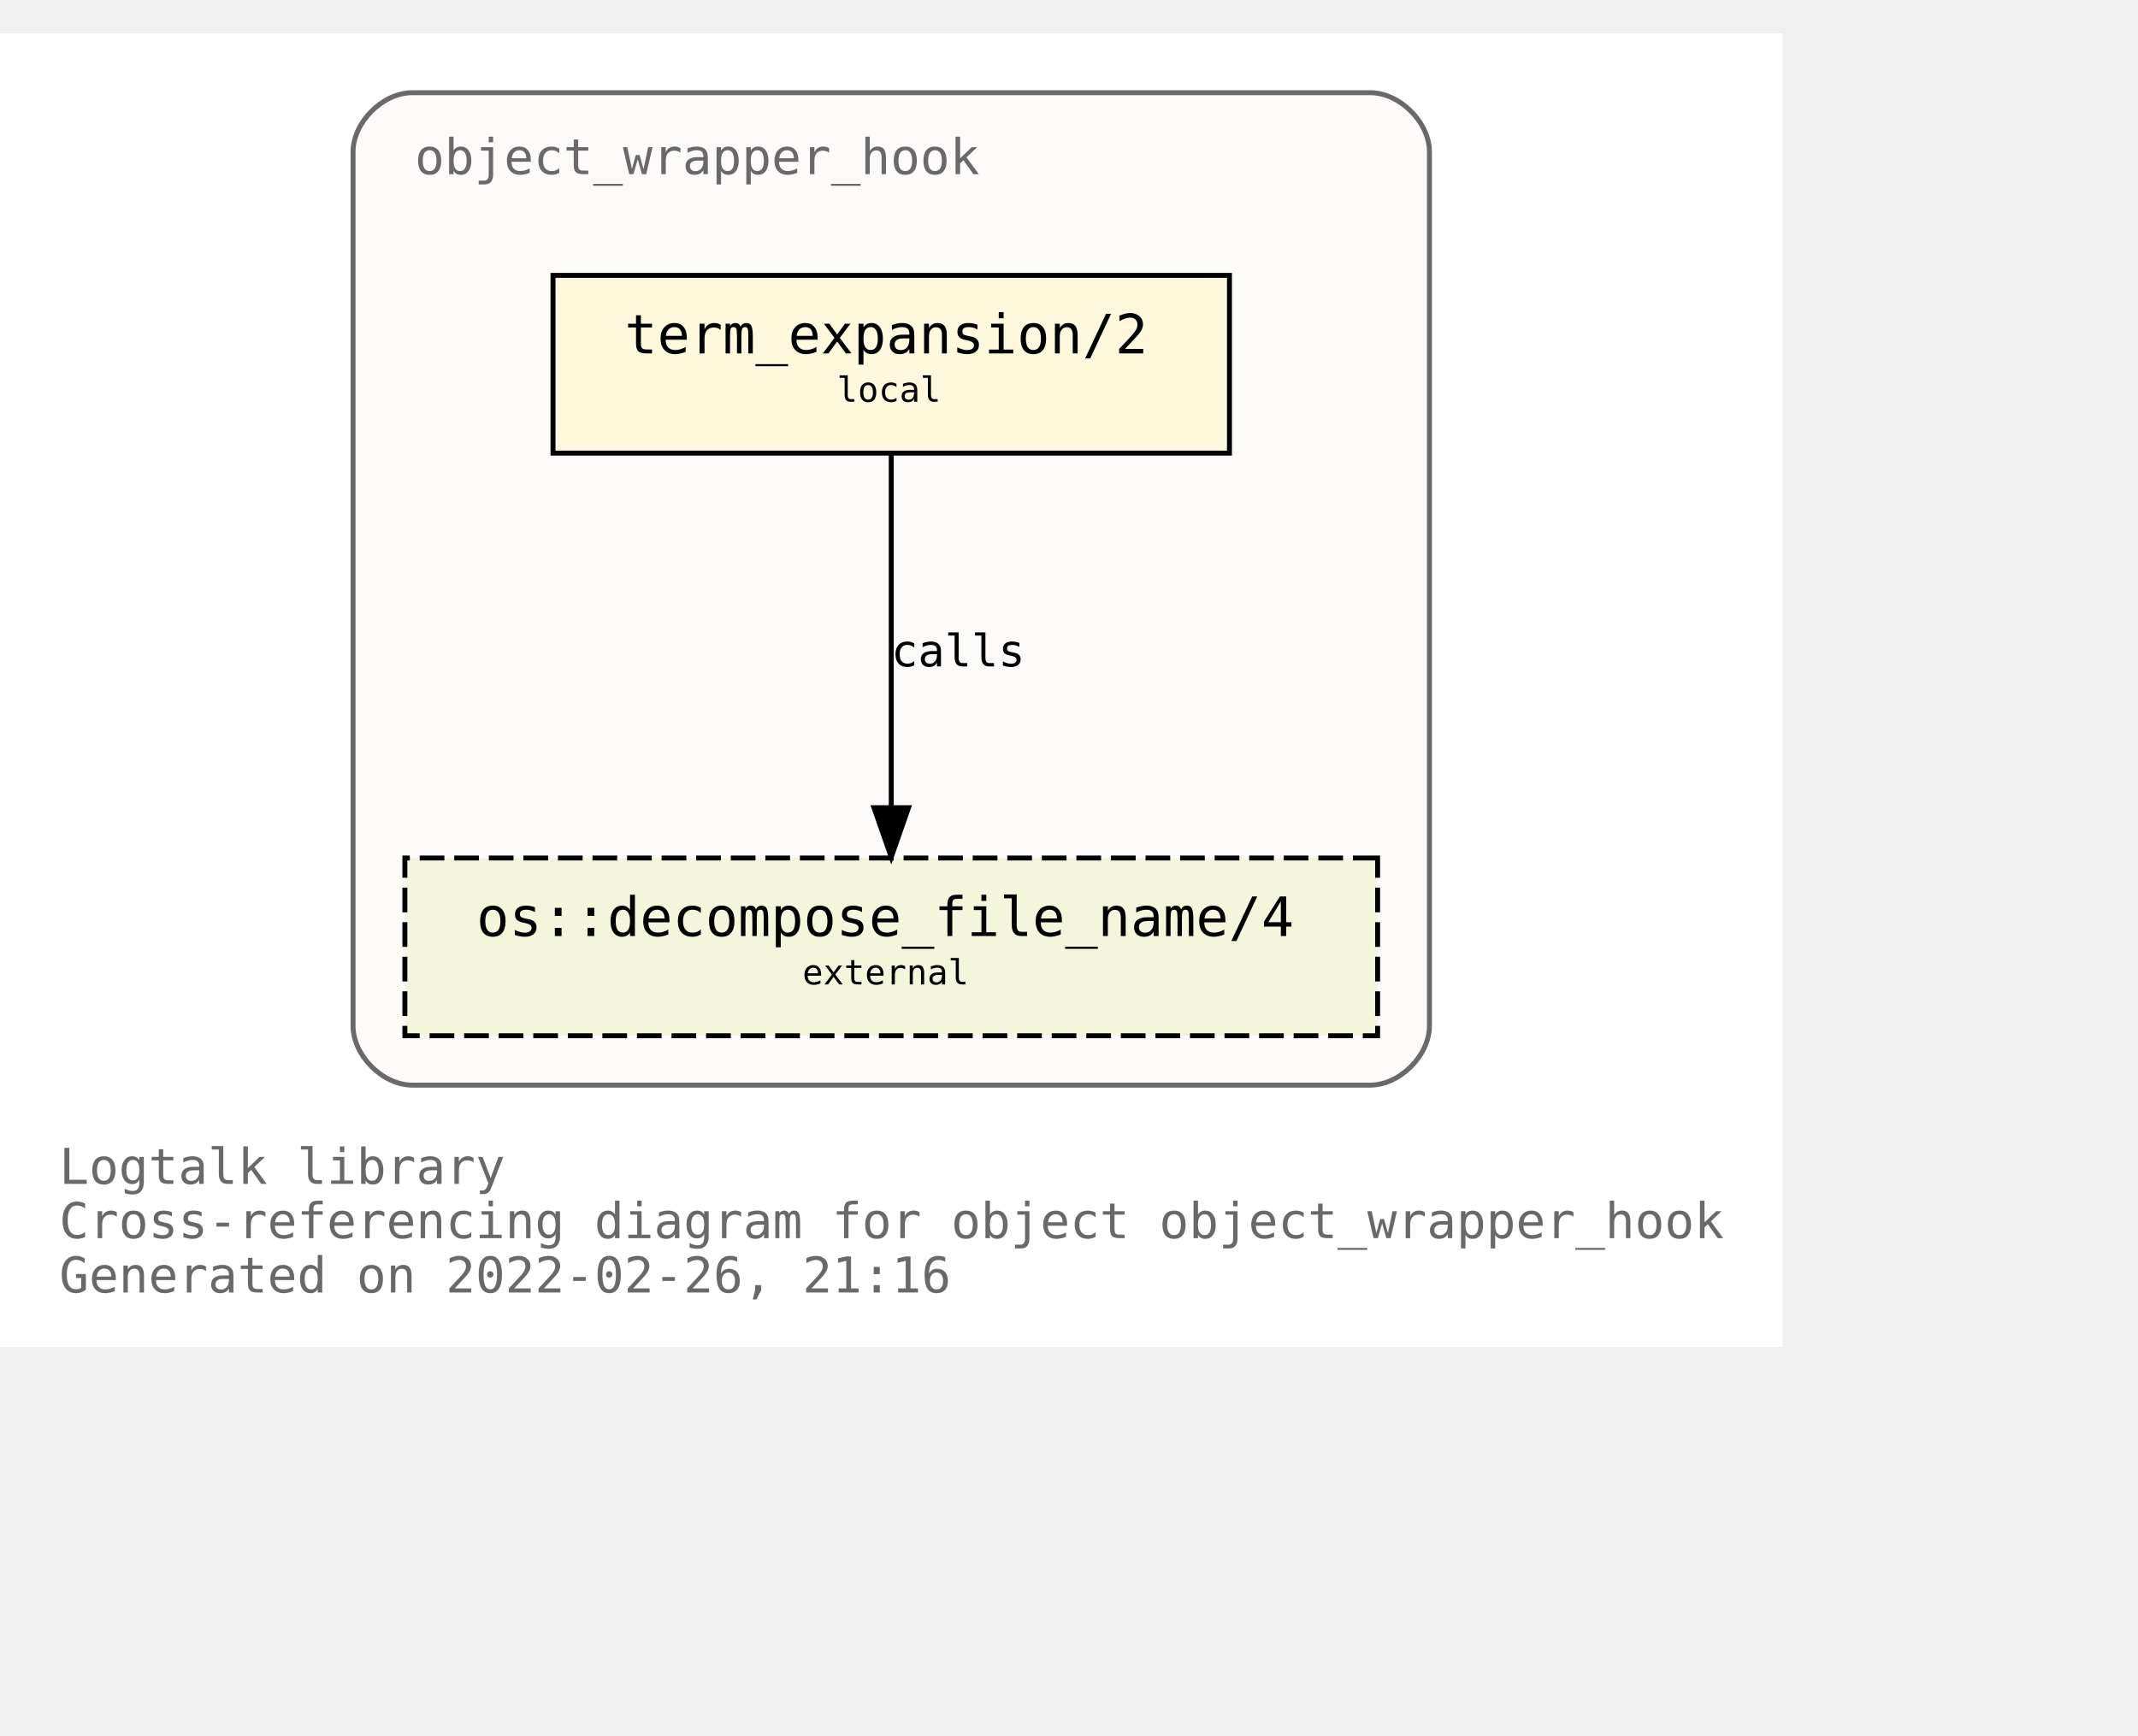
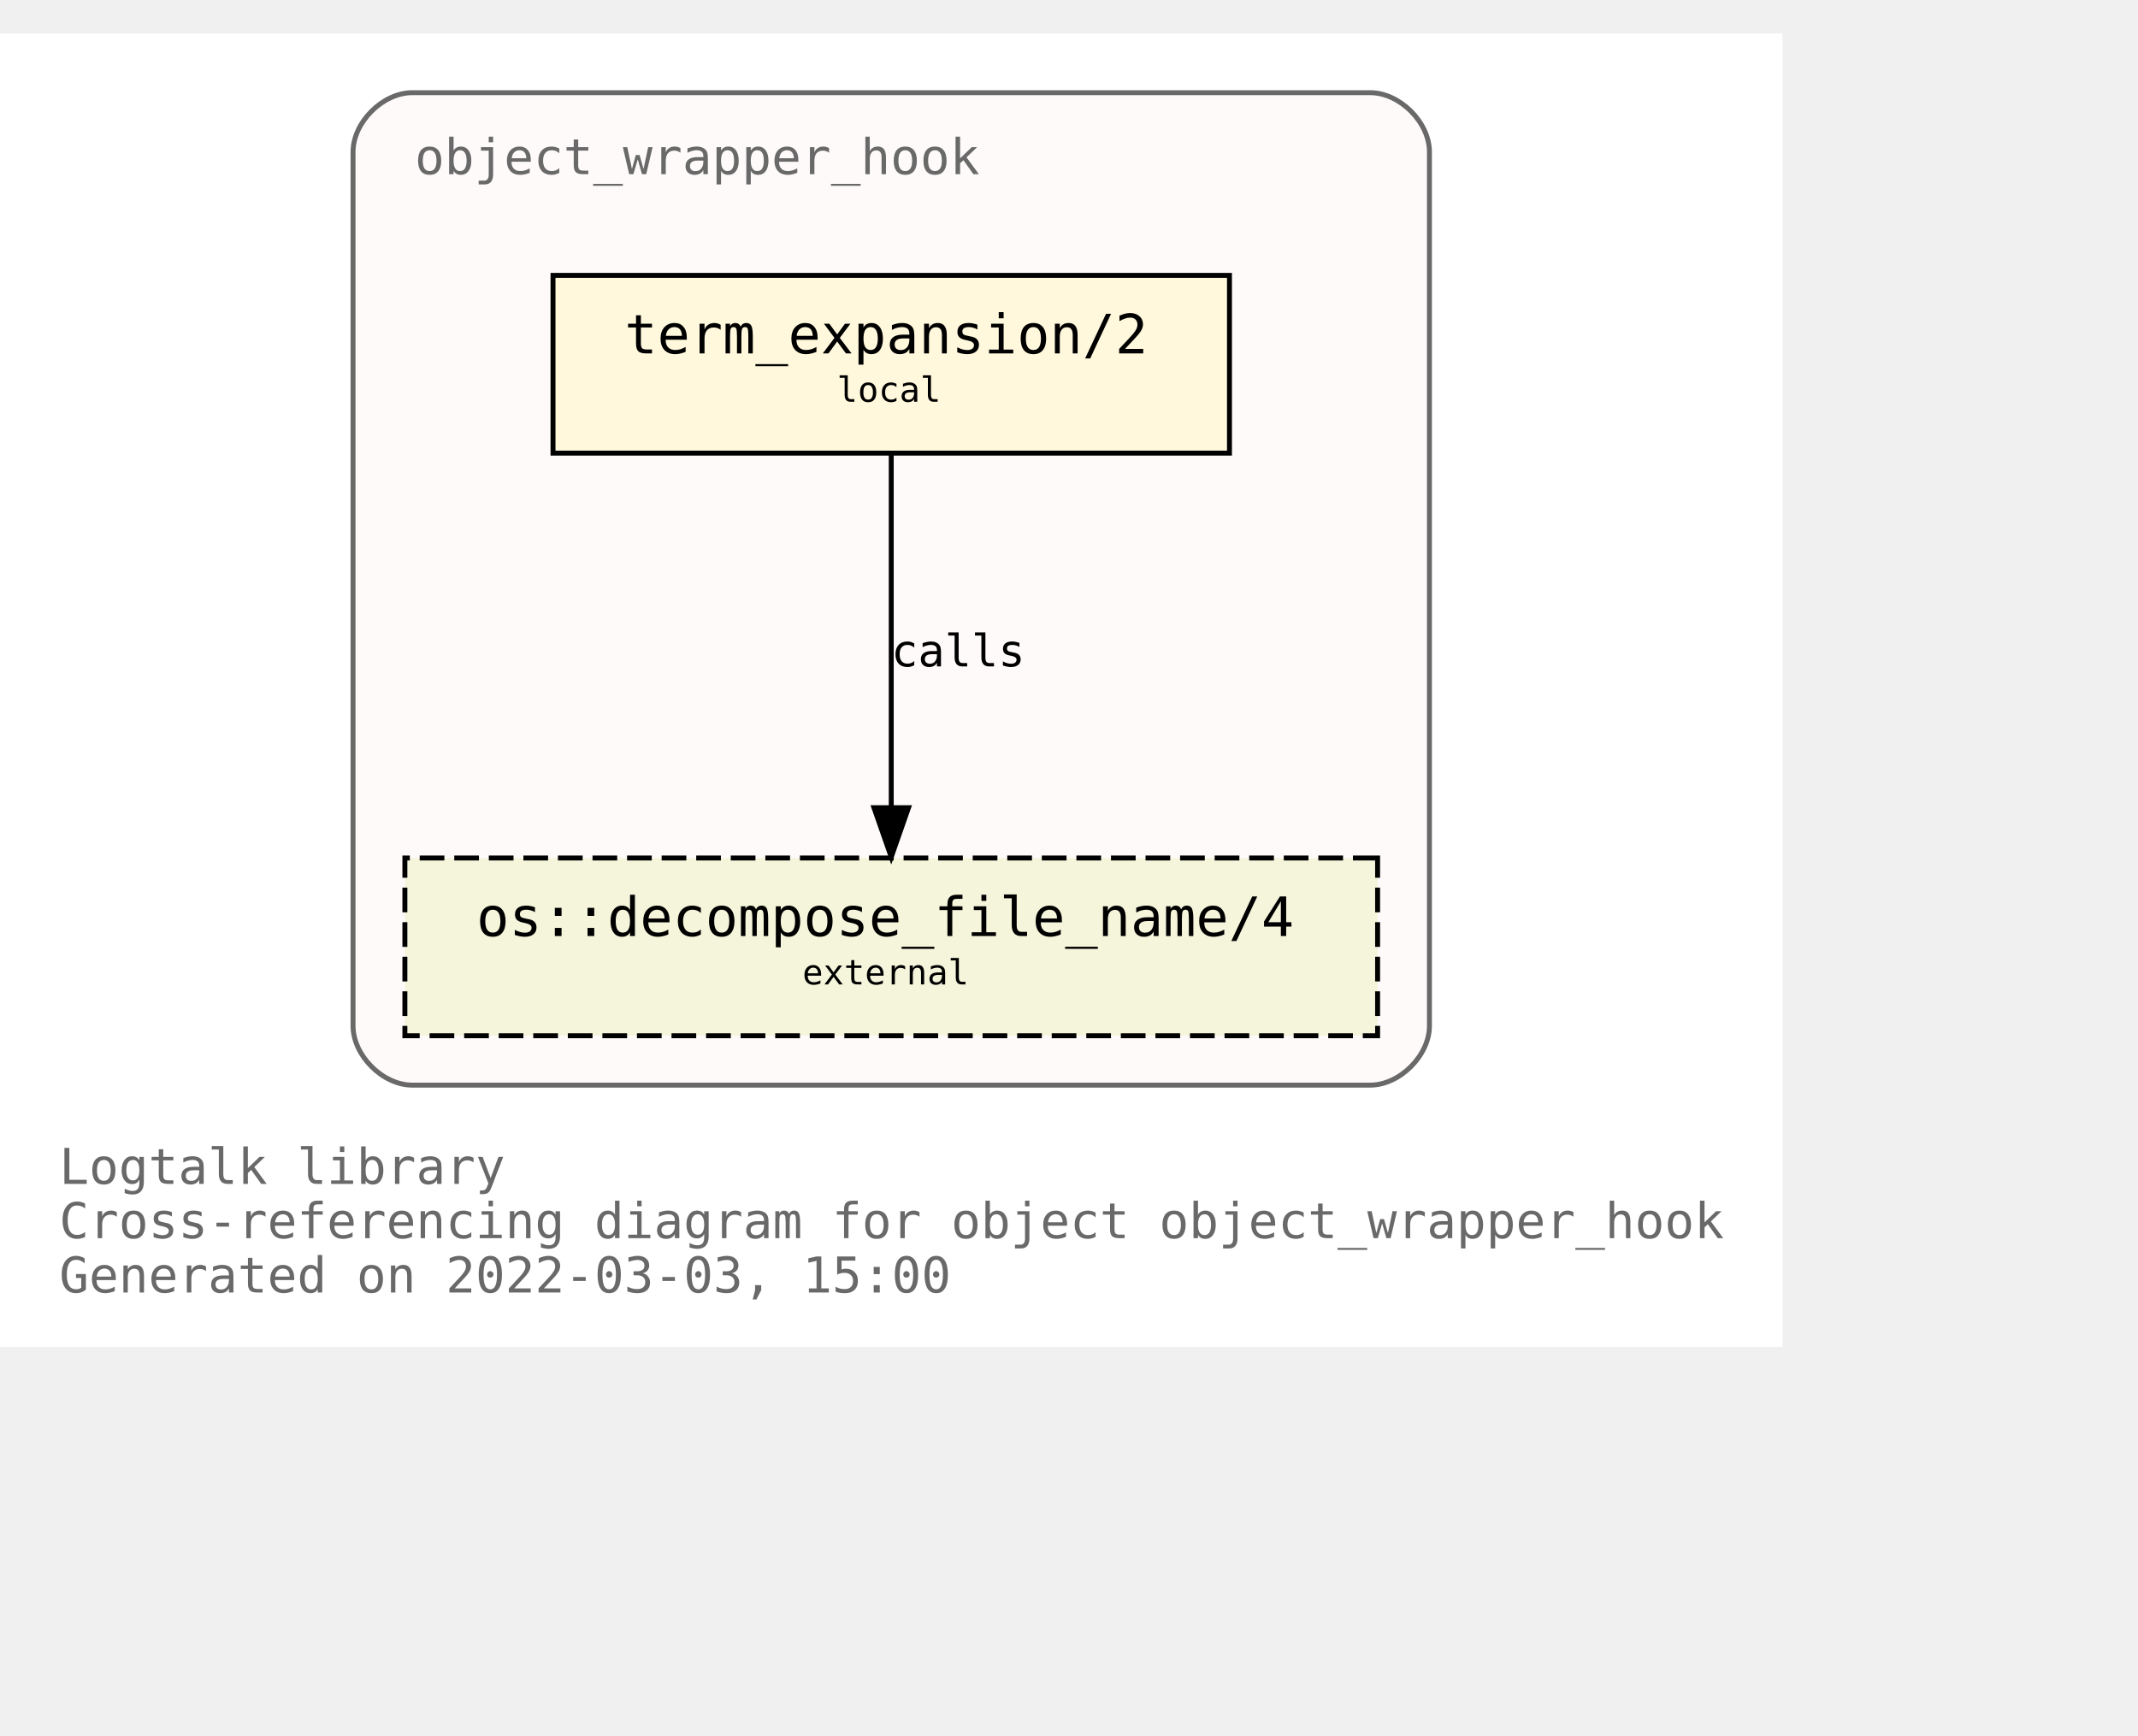
<svg xmlns="http://www.w3.org/2000/svg" xmlns:xlink="http://www.w3.org/1999/xlink" width="505pt" height="410pt" viewBox="72.00 72.00 433.00 338.00">
  <g id="graph0" class="graph" transform="scale(1 1) rotate(0) translate(76 334)">
    <polygon fill="white" stroke="transparent" points="-4,4 -4,-262 357,-262 357,4 -4,4" />
    <text text-anchor="start" x="8" y="-29" font-family="Monospace" font-size="10.00" fill="dimgray">Logtalk library</text>
    <text text-anchor="start" x="8" y="-18" font-family="Monospace" font-size="10.00" fill="dimgray">Cross-referencing diagram for object object_wrapper_hook</text>
-     <text text-anchor="start" x="8" y="-7" font-family="Monospace" font-size="10.00" fill="dimgray">Generated on 2022-02-26, 21:16</text>
+     <text text-anchor="start" x="8" y="-7" font-family="Monospace" font-size="10.00" fill="dimgray">Generated on 2022-03-03, 15:00</text>
    <g id="clust1" class="cluster">
      <g id="a_clust1">
        <a xlink:title="object_wrapper_hook">
          <path fill="snow" stroke="dimgray" d="M79.5,-49C79.5,-49 273.5,-49 273.5,-49 279.5,-49 285.5,-55 285.5,-61 285.5,-61 285.5,-238 285.5,-238 285.5,-244 279.5,-250 273.5,-250 273.5,-250 79.5,-250 79.5,-250 73.5,-250 67.5,-244 67.5,-238 67.5,-238 67.5,-61 67.5,-61 67.5,-55 73.5,-49 79.5,-49" />
          <g id="a_clust1_0">
-             <a xlink:href="https://github.com/LogtalkDotOrg/logtalk3/tree/7f9878ff18719e0c2d4881cf9c80370a225d3bb3/library/hook_objects/object_wrapper_hook.lgt" xlink:title="https://github.com/LogtalkDotOrg/logtalk3/tree/7f9878ff18719e0c2d4881cf9c80370a225d3bb3/library/hook_objects/object_wrapper_hook.lgt">
+             <a xlink:href="https://github.com/LogtalkDotOrg/logtalk3/tree/d595028914ce5bb0dbda4e2bde97f4a99dff552f/library/hook_objects/object_wrapper_hook.lgt" xlink:title="https://github.com/LogtalkDotOrg/logtalk3/tree/d595028914ce5bb0dbda4e2bde97f4a99dff552f/library/hook_objects/object_wrapper_hook.lgt">
              <text text-anchor="start" x="80" y="-233.5" font-family="Monospace" font-size="10.00" fill="dimgray">object_wrapper_hook</text>
            </a>
          </g>
        </a>
      </g>
    </g>
    <g id="node1" class="node">
      <g id="a_node1">
-         <a xlink:href="https://github.com/LogtalkDotOrg/logtalk3/tree/7f9878ff18719e0c2d4881cf9c80370a225d3bb3/library/hook_objects/object_wrapper_hook.lgt#L39" xlink:title="https://github.com/LogtalkDotOrg/logtalk3/tree/7f9878ff18719e0c2d4881cf9c80370a225d3bb3/library/hook_objects/object_wrapper_hook.lgt#L39">
+         <a xlink:href="https://github.com/LogtalkDotOrg/logtalk3/tree/d595028914ce5bb0dbda4e2bde97f4a99dff552f/library/hook_objects/object_wrapper_hook.lgt#L39" xlink:title="https://github.com/LogtalkDotOrg/logtalk3/tree/d595028914ce5bb0dbda4e2bde97f4a99dff552f/library/hook_objects/object_wrapper_hook.lgt#L39">
          <polygon fill="cornsilk" stroke="black" points="245,-213 108,-213 108,-177 245,-177 245,-213" />
          <text text-anchor="start" x="116.5" y="-197.8" font-family="Monospace" font-size="9.00"> </text>
          <text text-anchor="start" x="122.5" y="-197.2" font-family="Monospace" font-size="11.00">term_expansion/2</text>
          <text text-anchor="start" x="231.5" y="-197.8" font-family="Monospace" font-size="9.00"> </text>
          <text text-anchor="start" x="116.5" y="-186.8" font-family="Monospace" font-size="9.00"> </text>
          <text text-anchor="start" x="165.5" y="-187.4" font-family="Monospace" font-size="7.00">local</text>
          <text text-anchor="start" x="231.5" y="-186.8" font-family="Monospace" font-size="9.00"> </text>
        </a>
      </g>
    </g>
    <g id="node2" class="node">
      <g id="a_node2">
        <a xlink:href="https://logtalk.org/library/osp_0.html#decompose_file_name/4" xlink:title="https://logtalk.org/library/osp_0.html#decompose_file_name/4">
          <polygon fill="beige" stroke="black" stroke-dasharray="5,2" points="275,-95 78,-95 78,-59 275,-59 275,-95" />
          <text text-anchor="start" x="86.5" y="-79.8" font-family="Monospace" font-size="9.00"> </text>
          <text text-anchor="start" x="92.5" y="-79.2" font-family="Monospace" font-size="11.00">os::decompose_file_name/4</text>
          <text text-anchor="start" x="261.5" y="-79.8" font-family="Monospace" font-size="9.00"> </text>
          <text text-anchor="start" x="86.5" y="-68.8" font-family="Monospace" font-size="9.00"> </text>
          <text text-anchor="start" x="158.5" y="-69.4" font-family="Monospace" font-size="7.00">external</text>
          <text text-anchor="start" x="261.5" y="-68.8" font-family="Monospace" font-size="9.00"> </text>
        </a>
      </g>
    </g>
    <g id="edge1" class="edge">
      <g id="a_edge1">
-         <a xlink:href="https://github.com/LogtalkDotOrg/logtalk3/tree/7f9878ff18719e0c2d4881cf9c80370a225d3bb3/library/hook_objects/object_wrapper_hook.lgt#L39" xlink:title="calls">
+         <a xlink:href="https://github.com/LogtalkDotOrg/logtalk3/tree/d595028914ce5bb0dbda4e2bde97f4a99dff552f/library/hook_objects/object_wrapper_hook.lgt#L39" xlink:title="calls">
          <path fill="none" stroke="black" d="M176.5,-176.88C176.5,-158.04 176.5,-127.47 176.5,-105.3" />
          <polygon fill="black" stroke="black" points="180,-105.19 176.5,-95.19 173,-105.19 180,-105.19" />
        </a>
      </g>
      <g id="a_edge1-label">
-         <a xlink:href="https://github.com/LogtalkDotOrg/logtalk3/tree/7f9878ff18719e0c2d4881cf9c80370a225d3bb3/library/hook_objects/object_wrapper_hook.lgt#L39" xlink:title="https://github.com/LogtalkDotOrg/logtalk3/tree/7f9878ff18719e0c2d4881cf9c80370a225d3bb3/library/hook_objects/object_wrapper_hook.lgt#L39">
+         <a xlink:href="https://github.com/LogtalkDotOrg/logtalk3/tree/d595028914ce5bb0dbda4e2bde97f4a99dff552f/library/hook_objects/object_wrapper_hook.lgt#L39" xlink:title="https://github.com/LogtalkDotOrg/logtalk3/tree/d595028914ce5bb0dbda4e2bde97f4a99dff552f/library/hook_objects/object_wrapper_hook.lgt#L39">
          <text text-anchor="start" x="176.5" y="-133.8" font-family="Monospace" font-size="9.00">calls</text>
        </a>
      </g>
    </g>
  </g>
</svg>
